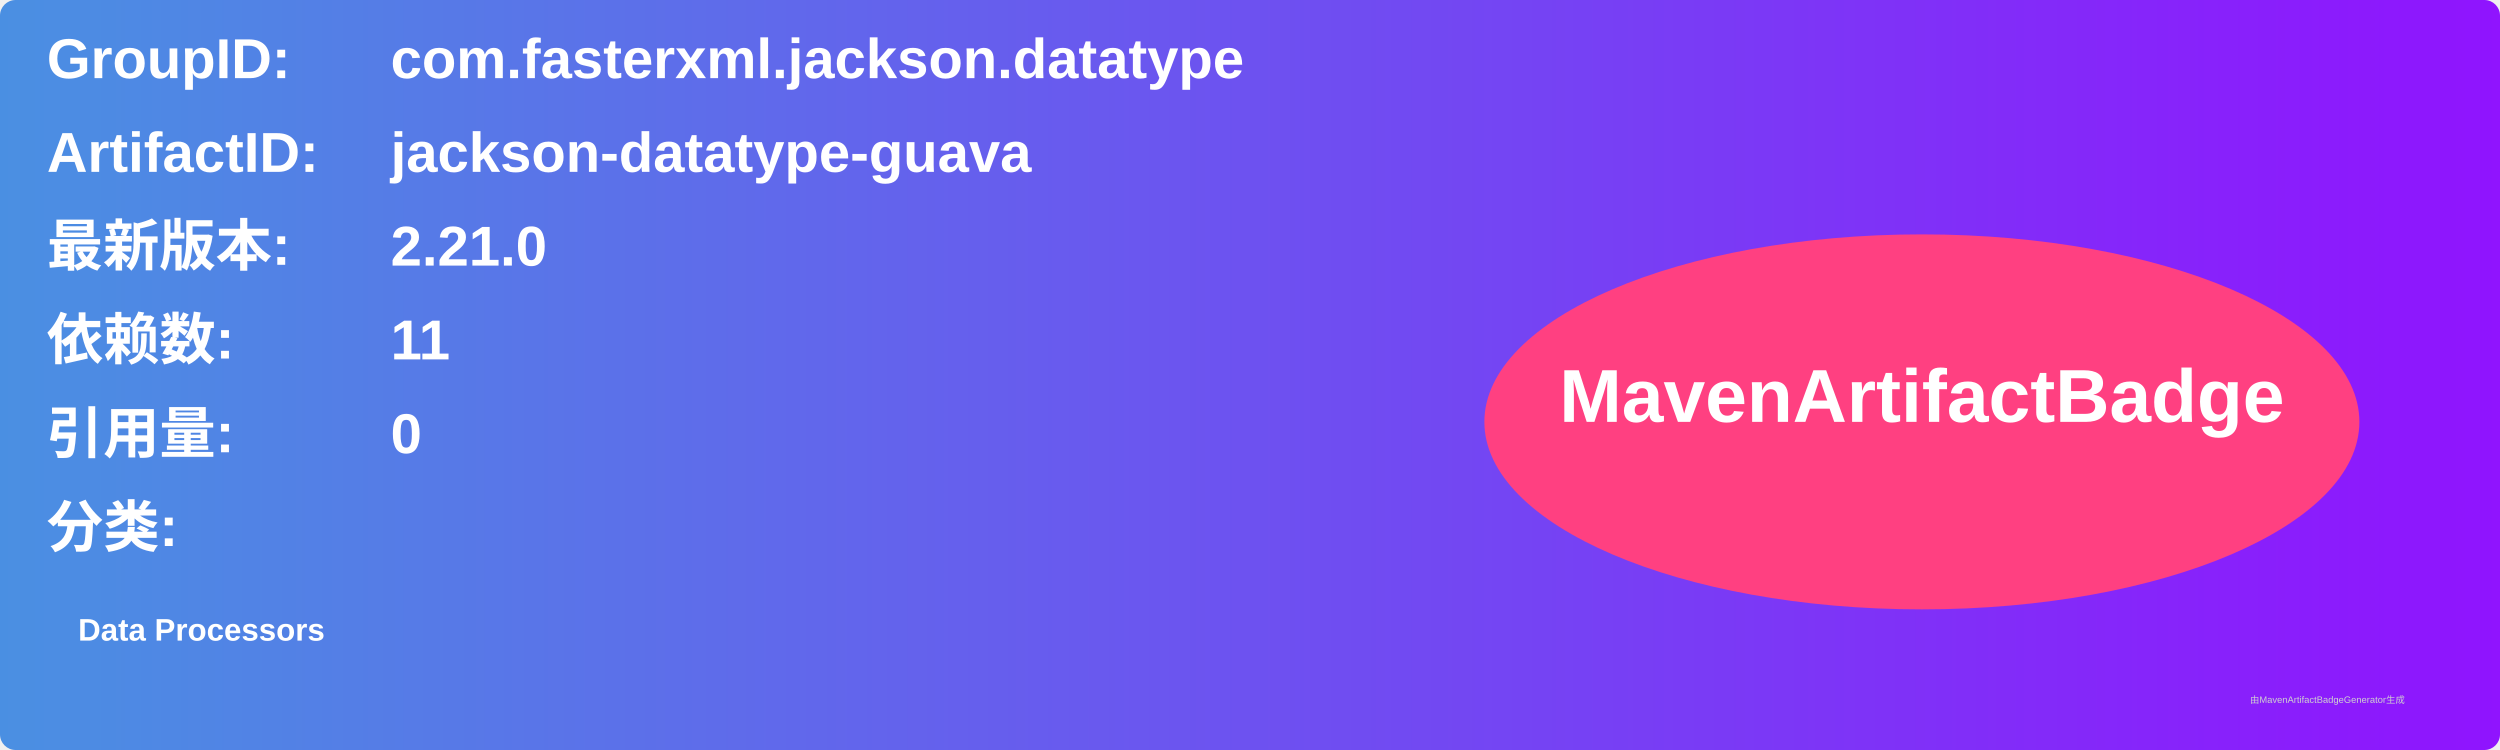
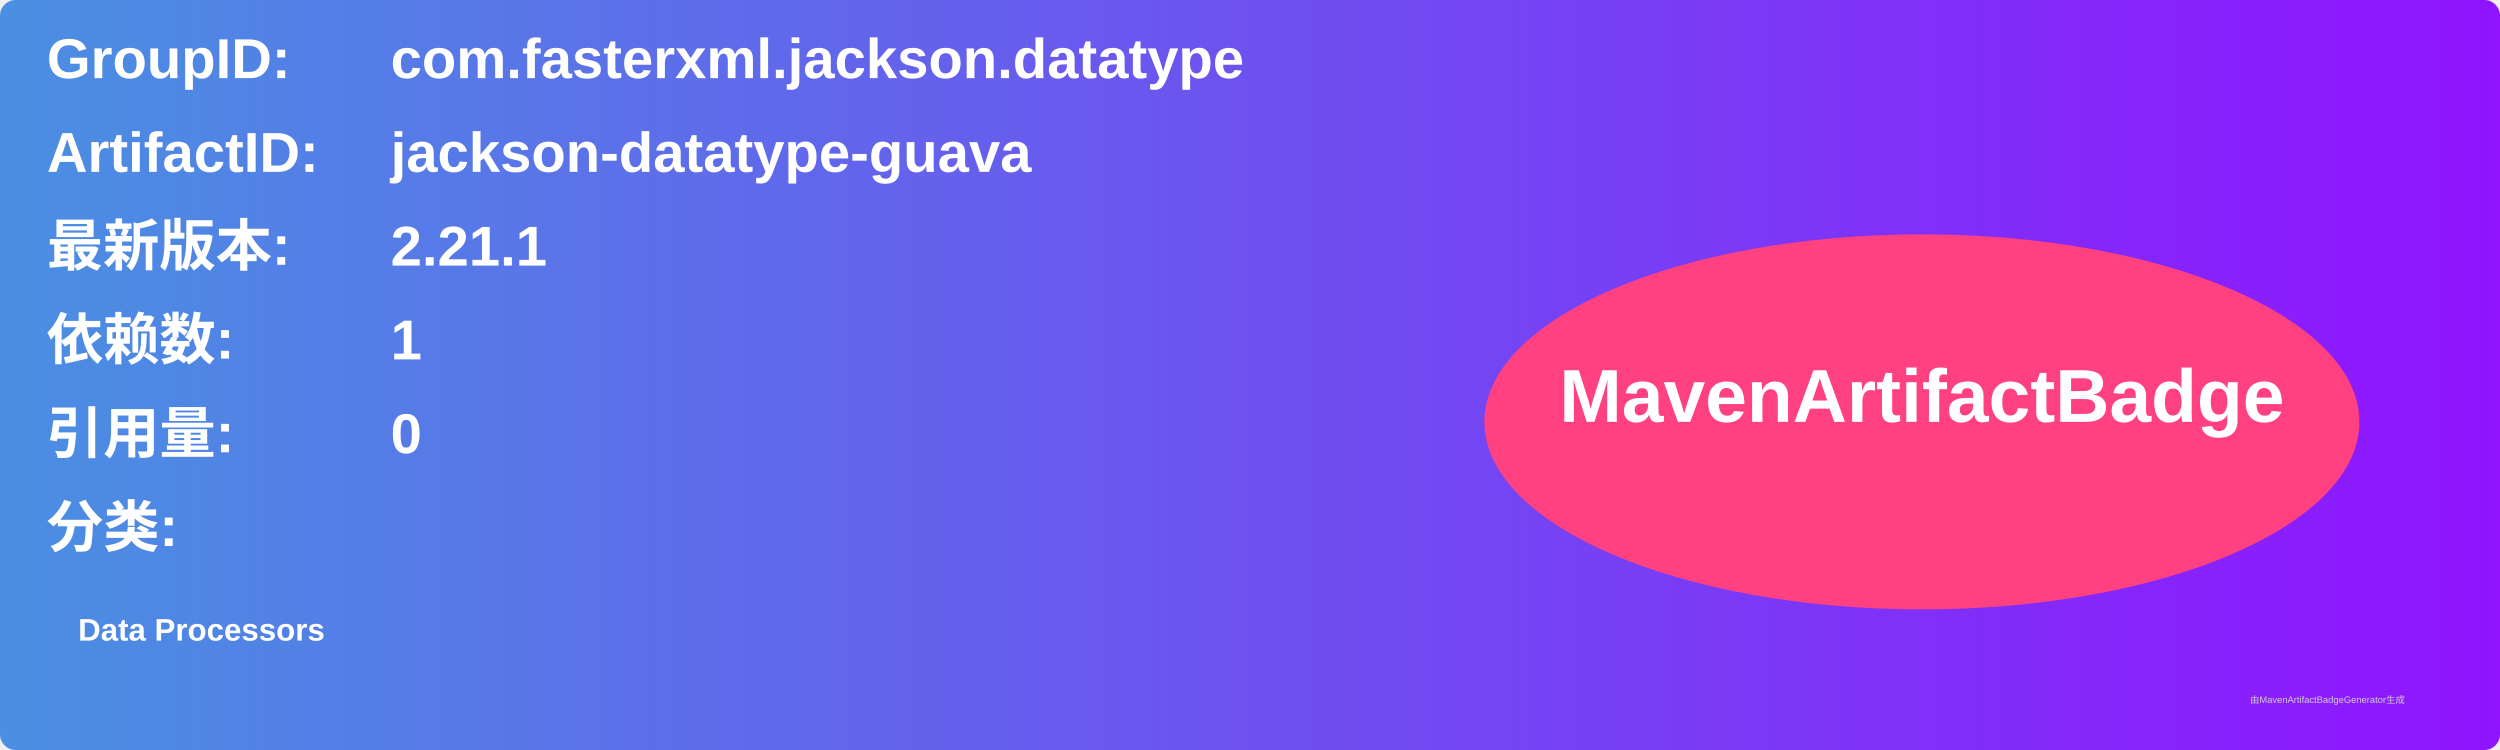
<svg xmlns="http://www.w3.org/2000/svg" width="800" height="240" viewBox="0 0 800 240">
  <linearGradient id="grad" x1="0%" y1="0%" x2="100%" y2="0%">
    <stop offset="0%" stop-color="#4a90e2" />
    <stop offset="100%" stop-color="#9013fe" />
  </linearGradient>
  <rect width="100%" height="100%" rx="5" ry="5" fill="url(#grad)" />
  <g transform="translate(15, 15)">
    <text x="0" y="10" font-family="Arial" font-size="18" fill="white" font-weight="bold" width="260">GroupID:</text>
    <text x="110" y="10" font-family="Arial" font-size="18" fill="white" font-weight="bold" width="460">com.fasterxml.jackson.datatype</text>
    <text x="0" y="40" font-family="Arial" font-size="18" fill="white" font-weight="bold" width="260">ArtifactID:</text>
    <text x="110" y="40" font-family="Arial" font-size="18" fill="white" font-weight="bold" width="460">jackson-datatype-guava</text>
    <text x="0" y="70" font-family="Arial" font-size="18" fill="white" font-weight="bold">最新版本:</text>
    <text x="110" y="70" font-family="Arial" font-size="18" fill="white" font-weight="bold">
-       <tspan font-weight="bold">2.21.0</tspan>
+       <tspan font-weight="bold">2.21.1</tspan>
    </text>
    <text x="0" y="100" font-family="Arial" font-size="18" fill="white" font-weight="bold">依赖数: </text>
    <text x="110" y="100" font-family="Arial" font-size="18" fill="white">
-       <tspan font-weight="bold">11</tspan>
+       <tspan font-weight="bold">1</tspan>
    </text>
    <text x="0" y="130" font-family="Arial" font-size="18" fill="white" font-weight="bold">引用量: </text>
    <text x="110" y="130" font-family="Arial" font-size="18" fill="white">
      <tspan font-weight="bold">0</tspan>
    </text>
    <text x="0" y="160" font-family="Arial" font-size="18" fill="white" font-weight="bold">分类:</text>
    <text x="10" y="190" font-family="Arial" font-size="10" fill="white">
      <tspan font-weight="bold">Data Processors</tspan>
    </text>
    <ellipse cx="600" cy="120" rx="140" ry="60" fill="#ff4081" />
    <text x="600" y="120" text-anchor="middle" font-family="Arial" font-size="24" fill="white" font-weight="bold">MavenArtifactBadge</text>
  </g>
  <text x="720" y="225" font-family="Arial" font-size="3" fill="#d0d0d0">由MavenArtifactBadgeGenerator生成</text>
</svg>
